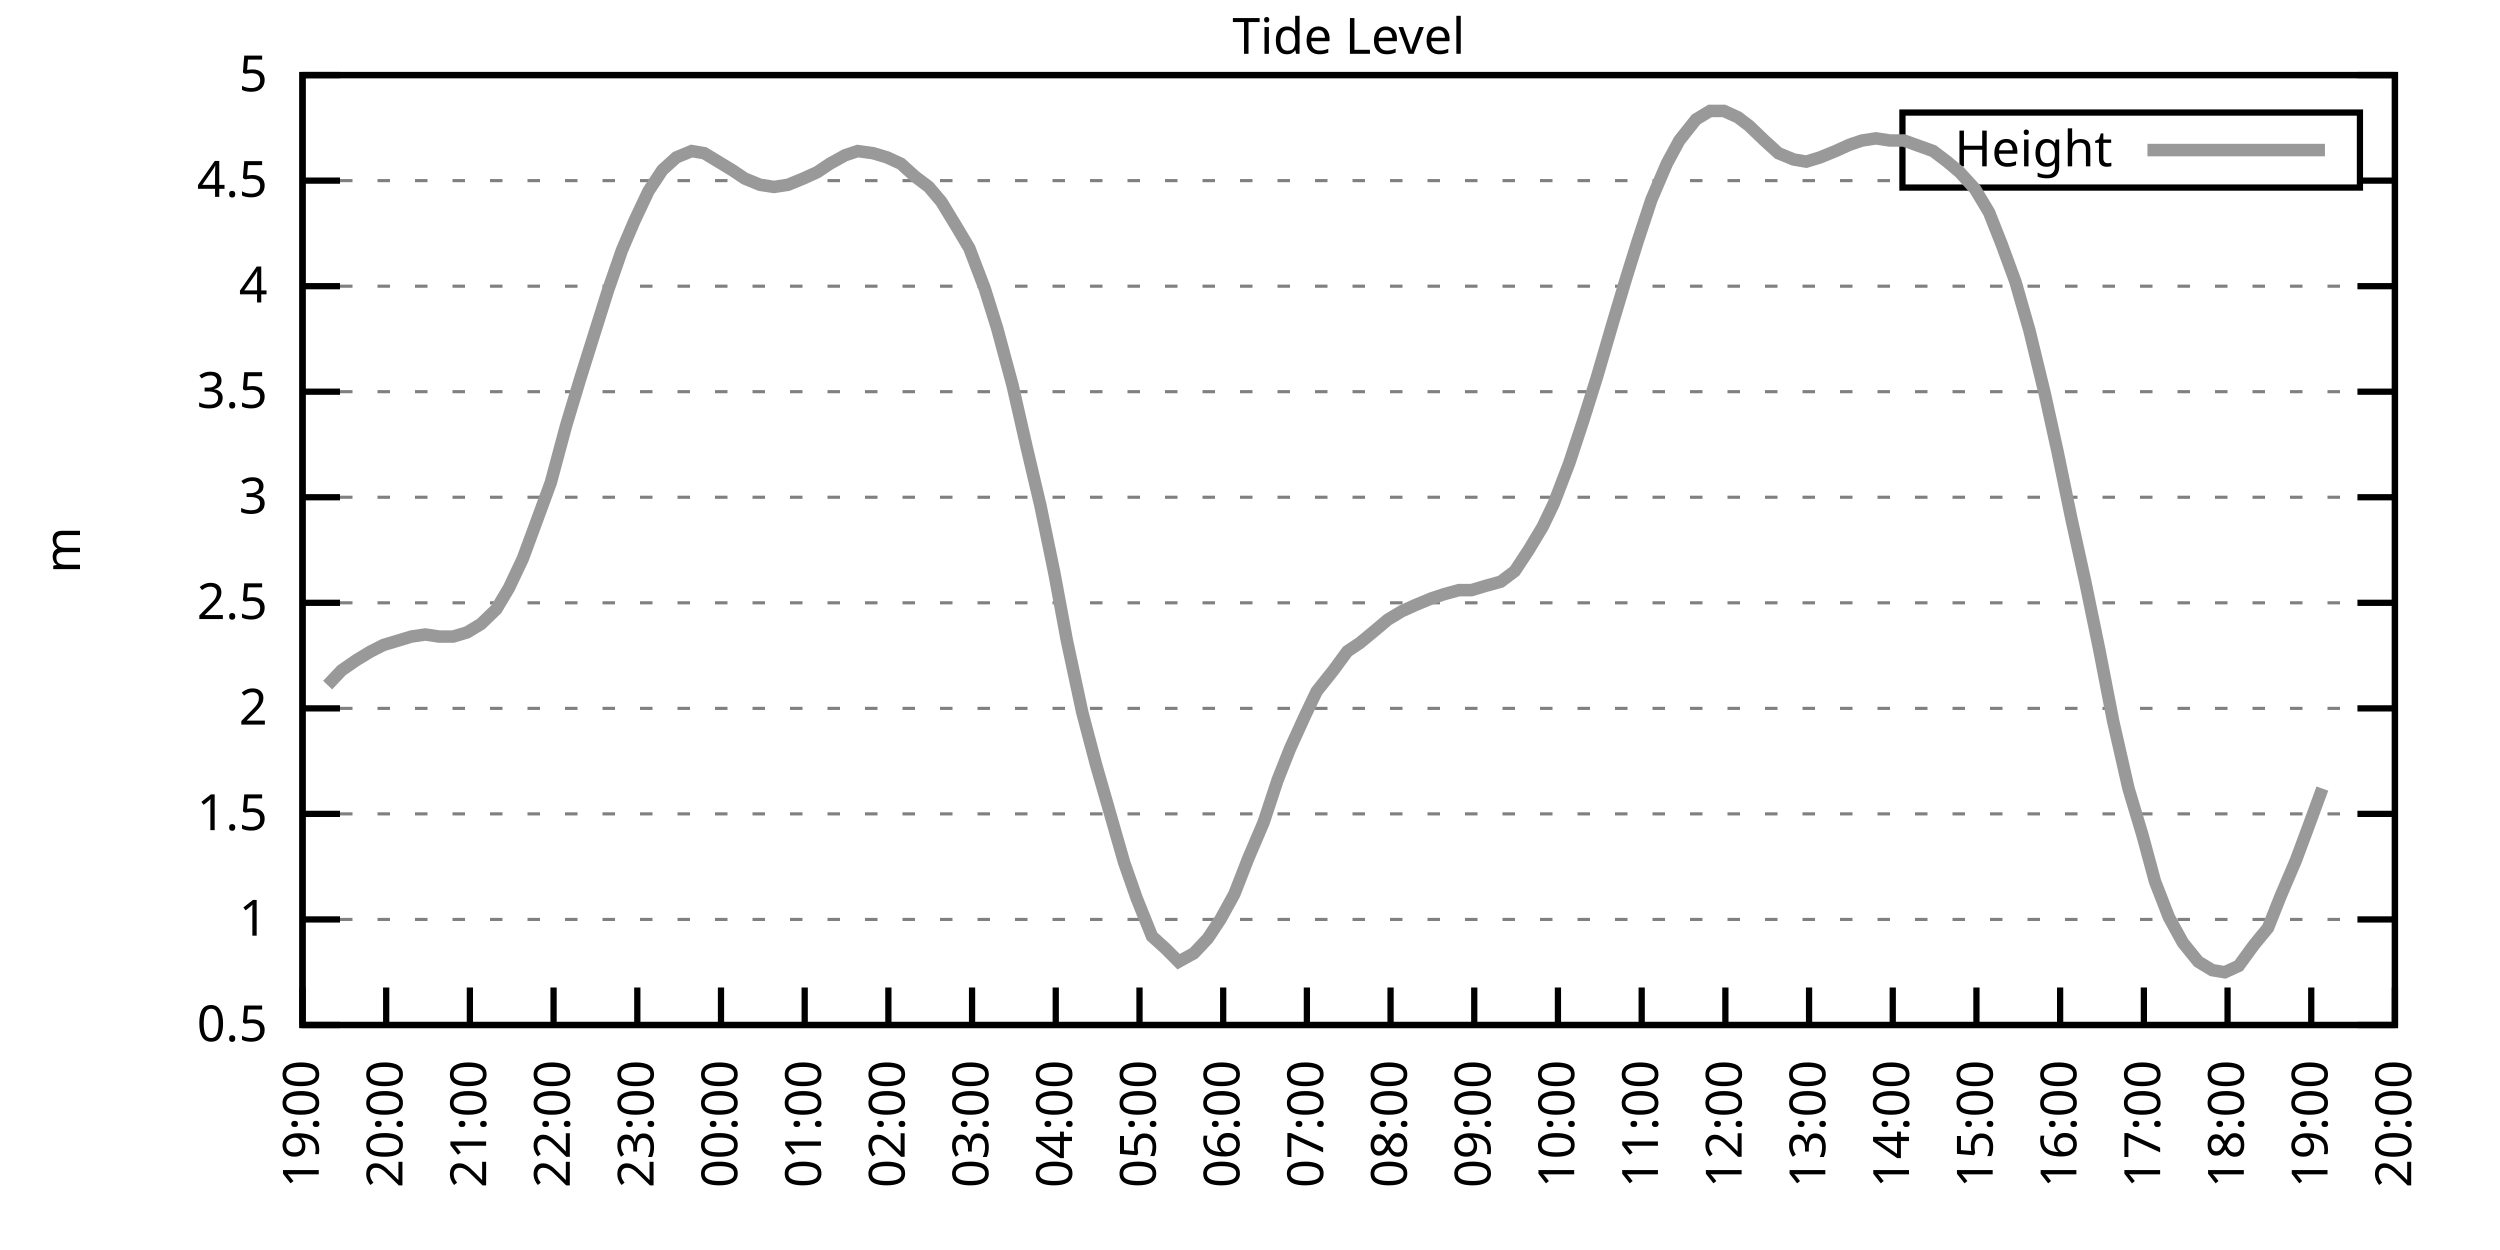
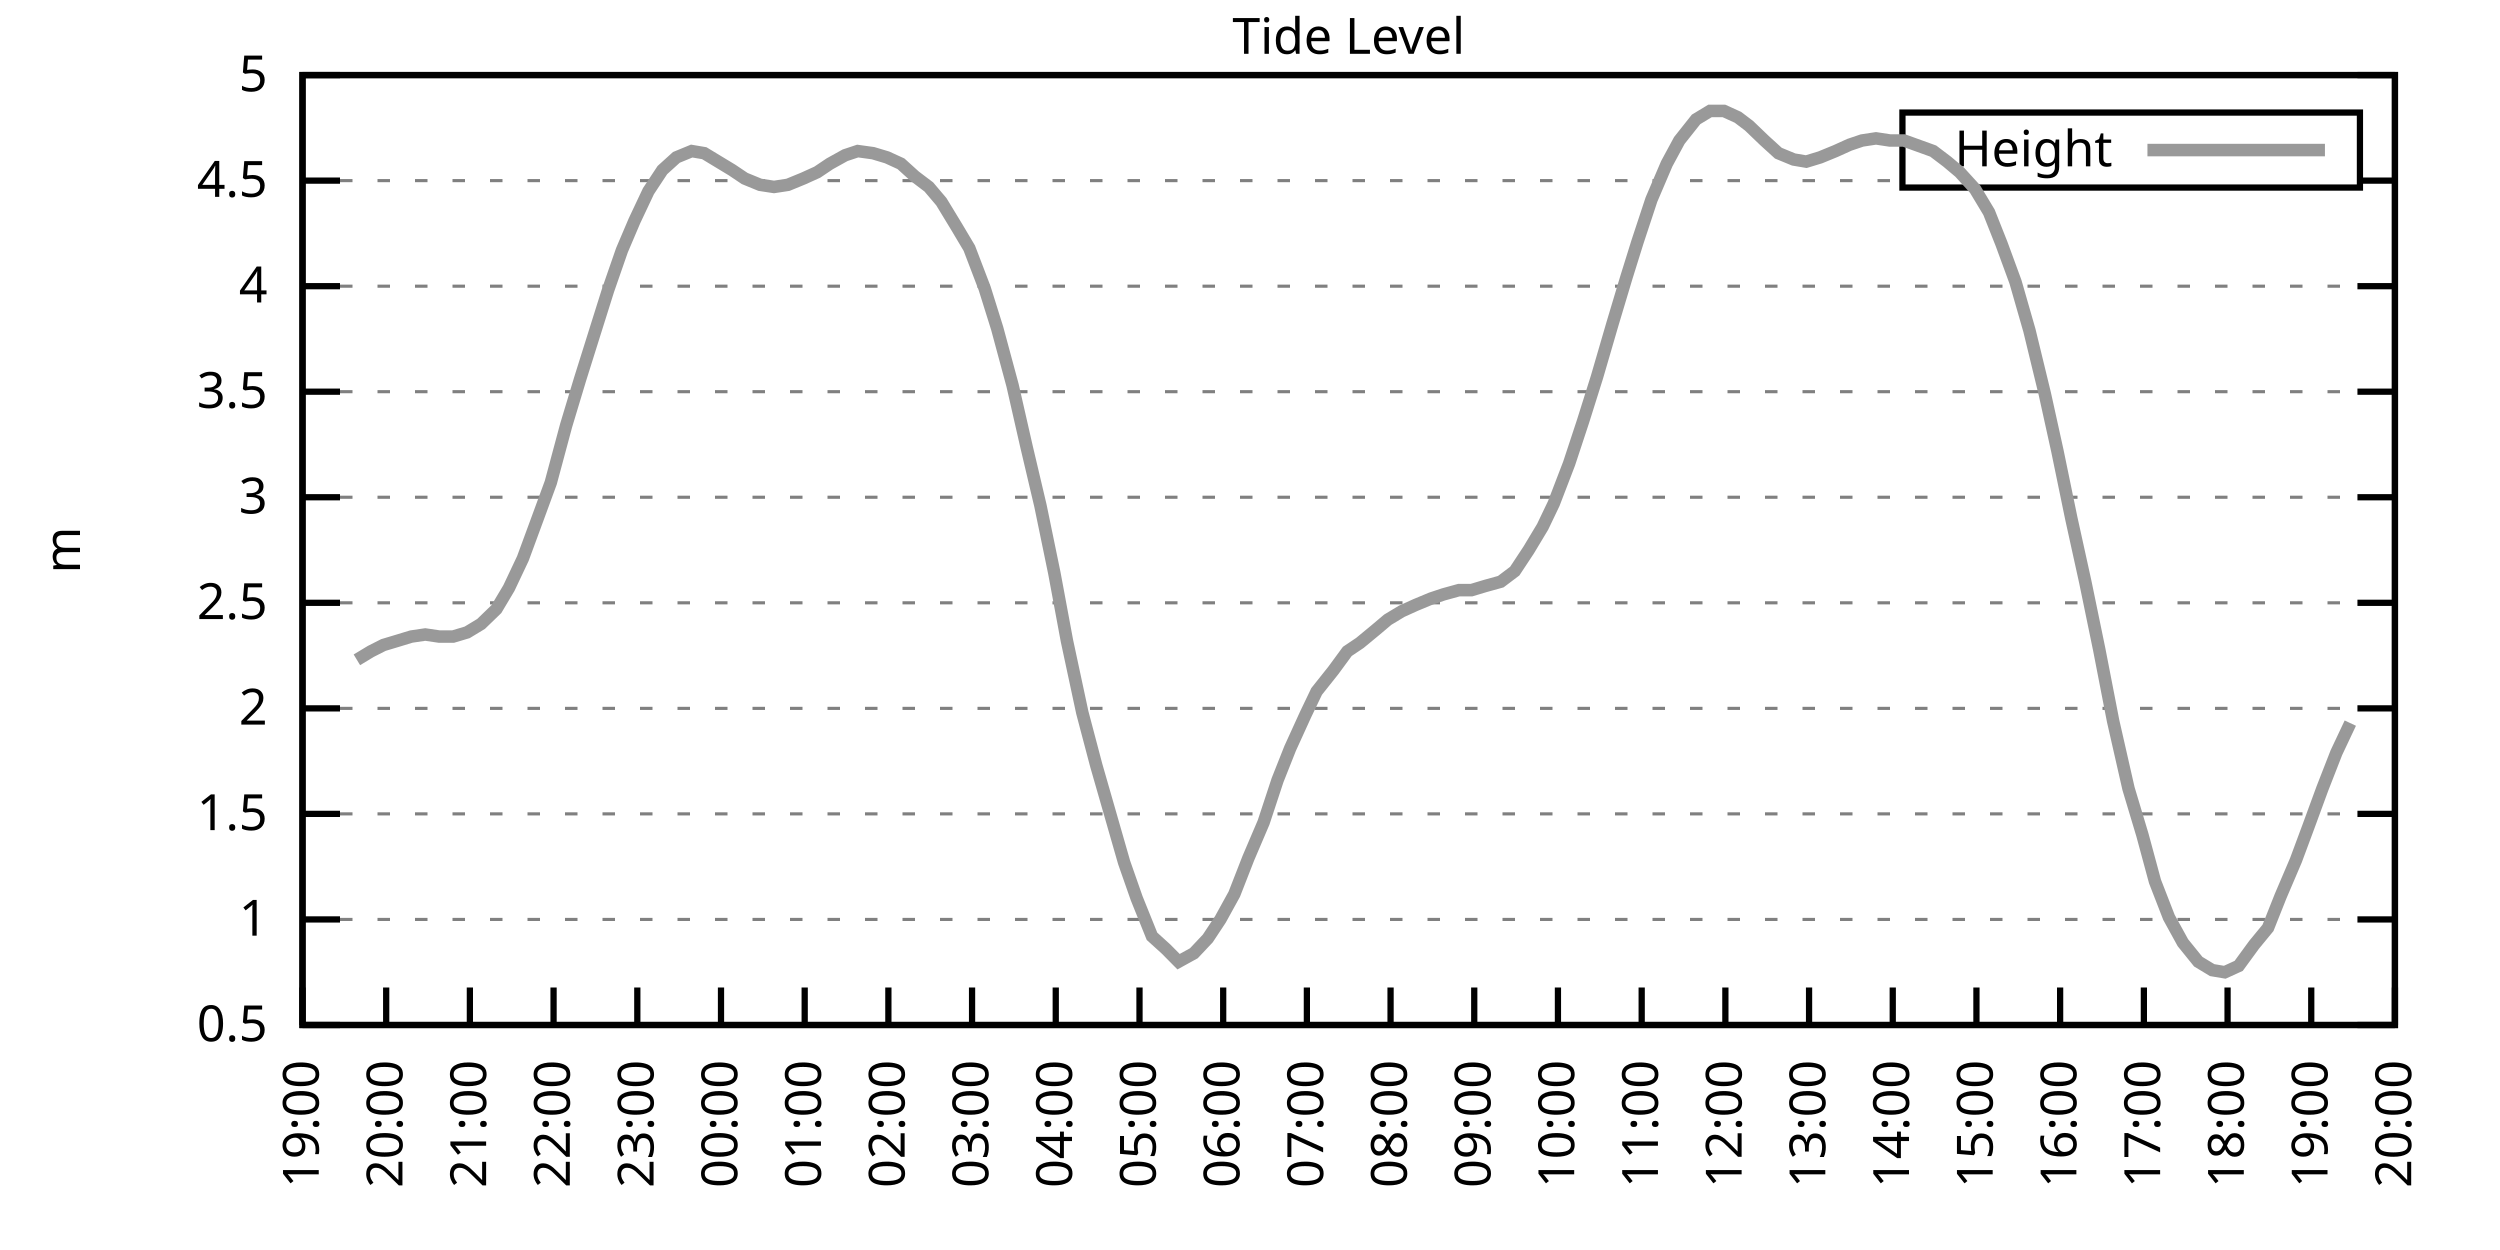
<svg xmlns="http://www.w3.org/2000/svg" xmlns:xlink="http://www.w3.org/1999/xlink" width="400" height="200" viewBox="0 0 400 200">
  <g id="gnuplot_canvas">
    <rect x="0" y="0" width="400" height="200" fill="none" />
    <defs>
      <circle id="gpDot" r="0.5" stroke-width="0.5" stroke="currentColor" />
      <path id="gpPt0" stroke-width="0.333" stroke="currentColor" d="M-1,0 h2 M0,-1 v2" />
      <path id="gpPt1" stroke-width="0.333" stroke="currentColor" d="M-1,-1 L1,1 M1,-1 L-1,1" />
      <path id="gpPt2" stroke-width="0.333" stroke="currentColor" d="M-1,0 L1,0 M0,-1 L0,1 M-1,-1 L1,1 M-1,1 L1,-1" />
      <rect id="gpPt3" stroke-width="0.333" stroke="currentColor" x="-1" y="-1" width="2" height="2" />
      <rect id="gpPt4" stroke-width="0.333" stroke="currentColor" fill="currentColor" x="-1" y="-1" width="2" height="2" />
      <circle id="gpPt5" stroke-width="0.333" stroke="currentColor" cx="0" cy="0" r="1" />
      <use xlink:href="#gpPt5" id="gpPt6" fill="currentColor" stroke="none" />
      <path id="gpPt7" stroke-width="0.333" stroke="currentColor" d="M0,-1.33 L-1.33,0.67 L1.33,0.67 z" />
      <use xlink:href="#gpPt7" id="gpPt8" fill="currentColor" stroke="none" />
      <use xlink:href="#gpPt7" id="gpPt9" stroke="currentColor" transform="rotate(180)" />
      <use xlink:href="#gpPt9" id="gpPt10" fill="currentColor" stroke="none" />
      <use xlink:href="#gpPt3" id="gpPt11" stroke="currentColor" transform="rotate(45)" />
      <use xlink:href="#gpPt11" id="gpPt12" fill="currentColor" stroke="none" />
      <path id="gpPt13" stroke-width="0.333" stroke="currentColor" d="M0,1.330 L1.265,0.411 L0.782,-1.067 L-0.782,-1.076 L-1.265,0.411 z" />
      <use xlink:href="#gpPt13" id="gpPt14" fill="currentColor" stroke="none" />
      <filter id="textbox" filterUnits="objectBoundingBox" x="0" y="0" height="1" width="1">
        <feFlood flood-color="white" flood-opacity="1" result="bgnd" />
        <feComposite in="SourceGraphic" in2="bgnd" operator="atop" />
      </filter>
      <filter id="greybox" filterUnits="objectBoundingBox" x="0" y="0" height="1" width="1">
        <feFlood flood-color="lightgrey" flood-opacity="1" result="grey" />
        <feComposite in="SourceGraphic" in2="grey" operator="atop" />
      </filter>
    </defs>
    <g fill="none" color="white" stroke="currentColor" stroke-width="1.00" stroke-linecap="butt" stroke-linejoin="miter">
</g>
    <g fill="none" color="black" stroke="currentColor" stroke-width="1.00" stroke-linecap="butt" stroke-linejoin="miter">
      <g stroke="none" shape-rendering="crispEdges">
        <polygon fill="rgb(255, 255, 255)" points="48.40,164.00 383.18,164.00 383.18,12.02 48.40,12.02 " />
      </g>
    </g>
    <g fill="none" color="black" stroke="currentColor" stroke-width="1.00" stroke-linecap="butt" stroke-linejoin="miter">
</g>
    <g fill="none" color="black" stroke="black" stroke-width="0.50" stroke-linecap="butt" stroke-linejoin="miter">
</g>
    <g fill="none" color="gray" stroke="currentColor" stroke-width="0.50" stroke-linecap="butt" stroke-linejoin="miter">
      <path stroke="gray" stroke-dasharray="2,4" class="gridline" d="M48.40,164.00 L383.19,164.00  " />
    </g>
    <g fill="none" color="gray" stroke="gray" stroke-width="1.00" stroke-linecap="butt" stroke-linejoin="miter">
</g>
    <g fill="none" color="black" stroke="currentColor" stroke-width="1.00" stroke-linecap="butt" stroke-linejoin="miter">
      <path stroke="black" d="M48.40,164.00 L54.40,164.00 M383.19,164.00 L377.19,164.00  " />
      <g transform="translate(42.80,166.60)" stroke="none" fill="black" font-family="Sans" font-size="8.00" text-anchor="end">
        <text>
          <tspan font-family="Sans"> 0.5</tspan>
        </text>
      </g>
    </g>
    <g fill="none" color="black" stroke="currentColor" stroke-width="1.00" stroke-linecap="butt" stroke-linejoin="miter">
</g>
    <g fill="none" color="black" stroke="black" stroke-width="0.50" stroke-linecap="butt" stroke-linejoin="miter">
</g>
    <g fill="none" color="gray" stroke="currentColor" stroke-width="0.50" stroke-linecap="butt" stroke-linejoin="miter">
      <path stroke="gray" stroke-dasharray="2,4" class="gridline" d="M48.40,147.11 L383.19,147.11  " />
    </g>
    <g fill="none" color="gray" stroke="gray" stroke-width="1.00" stroke-linecap="butt" stroke-linejoin="miter">
</g>
    <g fill="none" color="black" stroke="currentColor" stroke-width="1.00" stroke-linecap="butt" stroke-linejoin="miter">
      <path stroke="black" d="M48.40,147.11 L54.40,147.11 M383.19,147.11 L377.19,147.11  " />
      <g transform="translate(42.80,149.71)" stroke="none" fill="black" font-family="Sans" font-size="8.00" text-anchor="end">
        <text>
          <tspan font-family="Sans"> 1</tspan>
        </text>
      </g>
    </g>
    <g fill="none" color="black" stroke="currentColor" stroke-width="1.00" stroke-linecap="butt" stroke-linejoin="miter">
</g>
    <g fill="none" color="black" stroke="black" stroke-width="0.50" stroke-linecap="butt" stroke-linejoin="miter">
</g>
    <g fill="none" color="gray" stroke="currentColor" stroke-width="0.50" stroke-linecap="butt" stroke-linejoin="miter">
      <path stroke="gray" stroke-dasharray="2,4" class="gridline" d="M48.40,130.22 L383.19,130.22  " />
    </g>
    <g fill="none" color="gray" stroke="gray" stroke-width="1.00" stroke-linecap="butt" stroke-linejoin="miter">
</g>
    <g fill="none" color="black" stroke="currentColor" stroke-width="1.00" stroke-linecap="butt" stroke-linejoin="miter">
      <path stroke="black" d="M48.40,130.22 L54.40,130.22 M383.19,130.22 L377.19,130.22  " />
      <g transform="translate(42.80,132.82)" stroke="none" fill="black" font-family="Sans" font-size="8.00" text-anchor="end">
        <text>
          <tspan font-family="Sans"> 1.5</tspan>
        </text>
      </g>
    </g>
    <g fill="none" color="black" stroke="currentColor" stroke-width="1.00" stroke-linecap="butt" stroke-linejoin="miter">
</g>
    <g fill="none" color="black" stroke="black" stroke-width="0.50" stroke-linecap="butt" stroke-linejoin="miter">
</g>
    <g fill="none" color="gray" stroke="currentColor" stroke-width="0.50" stroke-linecap="butt" stroke-linejoin="miter">
      <path stroke="gray" stroke-dasharray="2,4" class="gridline" d="M48.40,113.34 L383.19,113.34  " />
    </g>
    <g fill="none" color="gray" stroke="gray" stroke-width="1.00" stroke-linecap="butt" stroke-linejoin="miter">
</g>
    <g fill="none" color="black" stroke="currentColor" stroke-width="1.00" stroke-linecap="butt" stroke-linejoin="miter">
      <path stroke="black" d="M48.40,113.34 L54.40,113.34 M383.19,113.34 L377.19,113.34  " />
      <g transform="translate(42.80,115.94)" stroke="none" fill="black" font-family="Sans" font-size="8.00" text-anchor="end">
        <text>
          <tspan font-family="Sans"> 2</tspan>
        </text>
      </g>
    </g>
    <g fill="none" color="black" stroke="currentColor" stroke-width="1.00" stroke-linecap="butt" stroke-linejoin="miter">
</g>
    <g fill="none" color="black" stroke="black" stroke-width="0.50" stroke-linecap="butt" stroke-linejoin="miter">
</g>
    <g fill="none" color="gray" stroke="currentColor" stroke-width="0.50" stroke-linecap="butt" stroke-linejoin="miter">
      <path stroke="gray" stroke-dasharray="2,4" class="gridline" d="M48.40,96.45 L383.19,96.45  " />
    </g>
    <g fill="none" color="gray" stroke="gray" stroke-width="1.00" stroke-linecap="butt" stroke-linejoin="miter">
</g>
    <g fill="none" color="black" stroke="currentColor" stroke-width="1.00" stroke-linecap="butt" stroke-linejoin="miter">
      <path stroke="black" d="M48.40,96.45 L54.40,96.45 M383.19,96.45 L377.19,96.45  " />
      <g transform="translate(42.80,99.05)" stroke="none" fill="black" font-family="Sans" font-size="8.00" text-anchor="end">
        <text>
          <tspan font-family="Sans"> 2.5</tspan>
        </text>
      </g>
    </g>
    <g fill="none" color="black" stroke="currentColor" stroke-width="1.00" stroke-linecap="butt" stroke-linejoin="miter">
</g>
    <g fill="none" color="black" stroke="black" stroke-width="0.50" stroke-linecap="butt" stroke-linejoin="miter">
</g>
    <g fill="none" color="gray" stroke="currentColor" stroke-width="0.50" stroke-linecap="butt" stroke-linejoin="miter">
      <path stroke="gray" stroke-dasharray="2,4" class="gridline" d="M48.40,79.56 L383.19,79.56  " />
    </g>
    <g fill="none" color="gray" stroke="gray" stroke-width="1.00" stroke-linecap="butt" stroke-linejoin="miter">
</g>
    <g fill="none" color="black" stroke="currentColor" stroke-width="1.00" stroke-linecap="butt" stroke-linejoin="miter">
      <path stroke="black" d="M48.40,79.56 L54.40,79.56 M383.19,79.56 L377.19,79.56  " />
      <g transform="translate(42.80,82.16)" stroke="none" fill="black" font-family="Sans" font-size="8.00" text-anchor="end">
        <text>
          <tspan font-family="Sans"> 3</tspan>
        </text>
      </g>
    </g>
    <g fill="none" color="black" stroke="currentColor" stroke-width="1.00" stroke-linecap="butt" stroke-linejoin="miter">
</g>
    <g fill="none" color="black" stroke="black" stroke-width="0.50" stroke-linecap="butt" stroke-linejoin="miter">
</g>
    <g fill="none" color="gray" stroke="currentColor" stroke-width="0.50" stroke-linecap="butt" stroke-linejoin="miter">
      <path stroke="gray" stroke-dasharray="2,4" class="gridline" d="M48.40,62.67 L383.19,62.67  " />
    </g>
    <g fill="none" color="gray" stroke="gray" stroke-width="1.00" stroke-linecap="butt" stroke-linejoin="miter">
</g>
    <g fill="none" color="black" stroke="currentColor" stroke-width="1.00" stroke-linecap="butt" stroke-linejoin="miter">
      <path stroke="black" d="M48.40,62.67 L54.40,62.67 M383.19,62.67 L377.19,62.67  " />
      <g transform="translate(42.80,65.27)" stroke="none" fill="black" font-family="Sans" font-size="8.00" text-anchor="end">
        <text>
          <tspan font-family="Sans"> 3.5</tspan>
        </text>
      </g>
    </g>
    <g fill="none" color="black" stroke="currentColor" stroke-width="1.00" stroke-linecap="butt" stroke-linejoin="miter">
</g>
    <g fill="none" color="black" stroke="black" stroke-width="0.50" stroke-linecap="butt" stroke-linejoin="miter">
</g>
    <g fill="none" color="gray" stroke="currentColor" stroke-width="0.50" stroke-linecap="butt" stroke-linejoin="miter">
      <path stroke="gray" stroke-dasharray="2,4" class="gridline" d="M48.40,45.79 L383.19,45.79  " />
    </g>
    <g fill="none" color="gray" stroke="gray" stroke-width="1.00" stroke-linecap="butt" stroke-linejoin="miter">
</g>
    <g fill="none" color="black" stroke="currentColor" stroke-width="1.00" stroke-linecap="butt" stroke-linejoin="miter">
      <path stroke="black" d="M48.40,45.79 L54.40,45.79 M383.19,45.79 L377.19,45.79  " />
      <g transform="translate(42.80,48.39)" stroke="none" fill="black" font-family="Sans" font-size="8.00" text-anchor="end">
        <text>
          <tspan font-family="Sans"> 4</tspan>
        </text>
      </g>
    </g>
    <g fill="none" color="black" stroke="currentColor" stroke-width="1.00" stroke-linecap="butt" stroke-linejoin="miter">
</g>
    <g fill="none" color="black" stroke="black" stroke-width="0.50" stroke-linecap="butt" stroke-linejoin="miter">
</g>
    <g fill="none" color="gray" stroke="currentColor" stroke-width="0.50" stroke-linecap="butt" stroke-linejoin="miter">
      <path stroke="gray" stroke-dasharray="2,4" class="gridline" d="M48.40,28.90 L304.39,28.90 M377.59,28.90 L383.19,28.90  " />
    </g>
    <g fill="none" color="gray" stroke="gray" stroke-width="1.00" stroke-linecap="butt" stroke-linejoin="miter">
</g>
    <g fill="none" color="black" stroke="currentColor" stroke-width="1.00" stroke-linecap="butt" stroke-linejoin="miter">
      <path stroke="black" d="M48.40,28.90 L54.40,28.90 M383.19,28.90 L377.19,28.90  " />
      <g transform="translate(42.80,31.50)" stroke="none" fill="black" font-family="Sans" font-size="8.00" text-anchor="end">
        <text>
          <tspan font-family="Sans"> 4.5</tspan>
        </text>
      </g>
    </g>
    <g fill="none" color="black" stroke="currentColor" stroke-width="1.00" stroke-linecap="butt" stroke-linejoin="miter">
</g>
    <g fill="none" color="black" stroke="black" stroke-width="0.50" stroke-linecap="butt" stroke-linejoin="miter">
</g>
    <g fill="none" color="gray" stroke="currentColor" stroke-width="0.50" stroke-linecap="butt" stroke-linejoin="miter">
      <path stroke="gray" stroke-dasharray="2,4" class="gridline" d="M48.40,12.01 L383.19,12.01  " />
    </g>
    <g fill="none" color="gray" stroke="gray" stroke-width="1.00" stroke-linecap="butt" stroke-linejoin="miter">
</g>
    <g fill="none" color="black" stroke="currentColor" stroke-width="1.00" stroke-linecap="butt" stroke-linejoin="miter">
      <path stroke="black" d="M48.40,12.01 L54.40,12.01 M383.19,12.01 L377.19,12.01  " />
      <g transform="translate(42.80,14.61)" stroke="none" fill="black" font-family="Sans" font-size="8.00" text-anchor="end">
        <text>
          <tspan font-family="Sans"> 5</tspan>
        </text>
      </g>
    </g>
    <g fill="none" color="black" stroke="currentColor" stroke-width="1.00" stroke-linecap="butt" stroke-linejoin="miter">
      <path stroke="black" d="M48.40,164.00 L48.40,158.00  " />
      <g transform="translate(51.00,169.60) rotate(270.00)" stroke="none" fill="black" font-family="Sans" font-size="8.00" text-anchor="end">
        <text>
          <tspan font-family="Sans">19:00</tspan>
        </text>
      </g>
    </g>
    <g fill="none" color="black" stroke="currentColor" stroke-width="1.00" stroke-linecap="butt" stroke-linejoin="miter">
      <path stroke="black" d="M61.79,164.00 L61.79,158.00  " />
      <g transform="translate(64.39,169.60) rotate(270.00)" stroke="none" fill="black" font-family="Sans" font-size="8.00" text-anchor="end">
        <text>
          <tspan font-family="Sans">20:00</tspan>
        </text>
      </g>
    </g>
    <g fill="none" color="black" stroke="currentColor" stroke-width="1.00" stroke-linecap="butt" stroke-linejoin="miter">
      <path stroke="black" d="M75.18,164.00 L75.18,158.00  " />
      <g transform="translate(77.78,169.60) rotate(270.00)" stroke="none" fill="black" font-family="Sans" font-size="8.00" text-anchor="end">
        <text>
          <tspan font-family="Sans">21:00</tspan>
        </text>
      </g>
    </g>
    <g fill="none" color="black" stroke="currentColor" stroke-width="1.00" stroke-linecap="butt" stroke-linejoin="miter">
      <path stroke="black" d="M88.57,164.00 L88.57,158.00  " />
      <g transform="translate(91.17,169.60) rotate(270.00)" stroke="none" fill="black" font-family="Sans" font-size="8.00" text-anchor="end">
        <text>
          <tspan font-family="Sans">22:00</tspan>
        </text>
      </g>
    </g>
    <g fill="none" color="black" stroke="currentColor" stroke-width="1.00" stroke-linecap="butt" stroke-linejoin="miter">
      <path stroke="black" d="M101.97,164.00 L101.97,158.00  " />
      <g transform="translate(104.57,169.60) rotate(270.00)" stroke="none" fill="black" font-family="Sans" font-size="8.00" text-anchor="end">
        <text>
          <tspan font-family="Sans">23:00</tspan>
        </text>
      </g>
    </g>
    <g fill="none" color="black" stroke="currentColor" stroke-width="1.00" stroke-linecap="butt" stroke-linejoin="miter">
      <path stroke="black" d="M115.36,164.00 L115.36,158.00  " />
      <g transform="translate(117.96,169.60) rotate(270.00)" stroke="none" fill="black" font-family="Sans" font-size="8.00" text-anchor="end">
        <text>
          <tspan font-family="Sans">00:00</tspan>
        </text>
      </g>
    </g>
    <g fill="none" color="black" stroke="currentColor" stroke-width="1.00" stroke-linecap="butt" stroke-linejoin="miter">
      <path stroke="black" d="M128.75,164.00 L128.75,158.00  " />
      <g transform="translate(131.35,169.60) rotate(270.00)" stroke="none" fill="black" font-family="Sans" font-size="8.00" text-anchor="end">
        <text>
          <tspan font-family="Sans">01:00</tspan>
        </text>
      </g>
    </g>
    <g fill="none" color="black" stroke="currentColor" stroke-width="1.00" stroke-linecap="butt" stroke-linejoin="miter">
      <path stroke="black" d="M142.14,164.00 L142.14,158.00  " />
      <g transform="translate(144.74,169.60) rotate(270.00)" stroke="none" fill="black" font-family="Sans" font-size="8.00" text-anchor="end">
        <text>
          <tspan font-family="Sans">02:00</tspan>
        </text>
      </g>
    </g>
    <g fill="none" color="black" stroke="currentColor" stroke-width="1.00" stroke-linecap="butt" stroke-linejoin="miter">
      <path stroke="black" d="M155.53,164.00 L155.53,158.00  " />
      <g transform="translate(158.13,169.60) rotate(270.00)" stroke="none" fill="black" font-family="Sans" font-size="8.00" text-anchor="end">
        <text>
          <tspan font-family="Sans">03:00</tspan>
        </text>
      </g>
    </g>
    <g fill="none" color="black" stroke="currentColor" stroke-width="1.00" stroke-linecap="butt" stroke-linejoin="miter">
      <path stroke="black" d="M168.92,164.00 L168.92,158.00  " />
      <g transform="translate(171.52,169.60) rotate(270.00)" stroke="none" fill="black" font-family="Sans" font-size="8.00" text-anchor="end">
        <text>
          <tspan font-family="Sans">04:00</tspan>
        </text>
      </g>
    </g>
    <g fill="none" color="black" stroke="currentColor" stroke-width="1.00" stroke-linecap="butt" stroke-linejoin="miter">
      <path stroke="black" d="M182.32,164.00 L182.32,158.00  " />
      <g transform="translate(184.92,169.60) rotate(270.00)" stroke="none" fill="black" font-family="Sans" font-size="8.00" text-anchor="end">
        <text>
          <tspan font-family="Sans">05:00</tspan>
        </text>
      </g>
    </g>
    <g fill="none" color="black" stroke="currentColor" stroke-width="1.00" stroke-linecap="butt" stroke-linejoin="miter">
      <path stroke="black" d="M195.71,164.00 L195.71,158.00  " />
      <g transform="translate(198.31,169.60) rotate(270.00)" stroke="none" fill="black" font-family="Sans" font-size="8.00" text-anchor="end">
        <text>
          <tspan font-family="Sans">06:00</tspan>
        </text>
      </g>
    </g>
    <g fill="none" color="black" stroke="currentColor" stroke-width="1.00" stroke-linecap="butt" stroke-linejoin="miter">
      <path stroke="black" d="M209.10,164.00 L209.10,158.00  " />
      <g transform="translate(211.70,169.60) rotate(270.00)" stroke="none" fill="black" font-family="Sans" font-size="8.00" text-anchor="end">
        <text>
          <tspan font-family="Sans">07:00</tspan>
        </text>
      </g>
    </g>
    <g fill="none" color="black" stroke="currentColor" stroke-width="1.00" stroke-linecap="butt" stroke-linejoin="miter">
      <path stroke="black" d="M222.49,164.00 L222.49,158.00  " />
      <g transform="translate(225.09,169.60) rotate(270.00)" stroke="none" fill="black" font-family="Sans" font-size="8.00" text-anchor="end">
        <text>
          <tspan font-family="Sans">08:00</tspan>
        </text>
      </g>
    </g>
    <g fill="none" color="black" stroke="currentColor" stroke-width="1.00" stroke-linecap="butt" stroke-linejoin="miter">
      <path stroke="black" d="M235.88,164.00 L235.88,158.00  " />
      <g transform="translate(238.48,169.60) rotate(270.00)" stroke="none" fill="black" font-family="Sans" font-size="8.00" text-anchor="end">
        <text>
          <tspan font-family="Sans">09:00</tspan>
        </text>
      </g>
    </g>
    <g fill="none" color="black" stroke="currentColor" stroke-width="1.00" stroke-linecap="butt" stroke-linejoin="miter">
      <path stroke="black" d="M249.27,164.00 L249.27,158.00  " />
      <g transform="translate(251.87,169.60) rotate(270.00)" stroke="none" fill="black" font-family="Sans" font-size="8.00" text-anchor="end">
        <text>
          <tspan font-family="Sans">10:00</tspan>
        </text>
      </g>
    </g>
    <g fill="none" color="black" stroke="currentColor" stroke-width="1.00" stroke-linecap="butt" stroke-linejoin="miter">
      <path stroke="black" d="M262.67,164.00 L262.67,158.00  " />
      <g transform="translate(265.27,169.60) rotate(270.00)" stroke="none" fill="black" font-family="Sans" font-size="8.00" text-anchor="end">
        <text>
          <tspan font-family="Sans">11:00</tspan>
        </text>
      </g>
    </g>
    <g fill="none" color="black" stroke="currentColor" stroke-width="1.00" stroke-linecap="butt" stroke-linejoin="miter">
      <path stroke="black" d="M276.06,164.00 L276.06,158.00  " />
      <g transform="translate(278.66,169.60) rotate(270.00)" stroke="none" fill="black" font-family="Sans" font-size="8.00" text-anchor="end">
        <text>
          <tspan font-family="Sans">12:00</tspan>
        </text>
      </g>
    </g>
    <g fill="none" color="black" stroke="currentColor" stroke-width="1.00" stroke-linecap="butt" stroke-linejoin="miter">
      <path stroke="black" d="M289.45,164.00 L289.45,158.00  " />
      <g transform="translate(292.05,169.60) rotate(270.00)" stroke="none" fill="black" font-family="Sans" font-size="8.00" text-anchor="end">
        <text>
          <tspan font-family="Sans">13:00</tspan>
        </text>
      </g>
    </g>
    <g fill="none" color="black" stroke="currentColor" stroke-width="1.00" stroke-linecap="butt" stroke-linejoin="miter">
      <path stroke="black" d="M302.84,164.00 L302.84,158.00  " />
      <g transform="translate(305.44,169.60) rotate(270.00)" stroke="none" fill="black" font-family="Sans" font-size="8.00" text-anchor="end">
        <text>
          <tspan font-family="Sans">14:00</tspan>
        </text>
      </g>
    </g>
    <g fill="none" color="black" stroke="currentColor" stroke-width="1.00" stroke-linecap="butt" stroke-linejoin="miter">
      <path stroke="black" d="M316.23,164.00 L316.23,158.00  " />
      <g transform="translate(318.83,169.60) rotate(270.00)" stroke="none" fill="black" font-family="Sans" font-size="8.00" text-anchor="end">
        <text>
          <tspan font-family="Sans">15:00</tspan>
        </text>
      </g>
    </g>
    <g fill="none" color="black" stroke="currentColor" stroke-width="1.00" stroke-linecap="butt" stroke-linejoin="miter">
      <path stroke="black" d="M329.62,164.00 L329.62,158.00  " />
      <g transform="translate(332.22,169.60) rotate(270.00)" stroke="none" fill="black" font-family="Sans" font-size="8.00" text-anchor="end">
        <text>
          <tspan font-family="Sans">16:00</tspan>
        </text>
      </g>
    </g>
    <g fill="none" color="black" stroke="currentColor" stroke-width="1.00" stroke-linecap="butt" stroke-linejoin="miter">
      <path stroke="black" d="M343.02,164.00 L343.02,158.00  " />
      <g transform="translate(345.62,169.60) rotate(270.00)" stroke="none" fill="black" font-family="Sans" font-size="8.00" text-anchor="end">
        <text>
          <tspan font-family="Sans">17:00</tspan>
        </text>
      </g>
    </g>
    <g fill="none" color="black" stroke="currentColor" stroke-width="1.00" stroke-linecap="butt" stroke-linejoin="miter">
      <path stroke="black" d="M356.41,164.00 L356.41,158.00  " />
      <g transform="translate(359.01,169.60) rotate(270.00)" stroke="none" fill="black" font-family="Sans" font-size="8.00" text-anchor="end">
        <text>
          <tspan font-family="Sans">18:00</tspan>
        </text>
      </g>
    </g>
    <g fill="none" color="black" stroke="currentColor" stroke-width="1.00" stroke-linecap="butt" stroke-linejoin="miter">
      <path stroke="black" d="M369.80,164.00 L369.80,158.00  " />
      <g transform="translate(372.40,169.60) rotate(270.00)" stroke="none" fill="black" font-family="Sans" font-size="8.00" text-anchor="end">
        <text>
          <tspan font-family="Sans">19:00</tspan>
        </text>
      </g>
    </g>
    <g fill="none" color="black" stroke="currentColor" stroke-width="1.00" stroke-linecap="butt" stroke-linejoin="miter">
      <path stroke="black" d="M383.19,164.00 L383.19,158.00  " />
      <g transform="translate(385.79,169.60) rotate(270.00)" stroke="none" fill="black" font-family="Sans" font-size="8.00" text-anchor="end">
        <text>
          <tspan font-family="Sans">20:00</tspan>
        </text>
      </g>
    </g>
    <g fill="none" color="black" stroke="currentColor" stroke-width="1.00" stroke-linecap="butt" stroke-linejoin="miter">
</g>
    <g fill="none" color="black" stroke="currentColor" stroke-width="1.00" stroke-linecap="butt" stroke-linejoin="miter">
      <path stroke="black" d="M48.40,12.01 L48.40,164.00 L383.19,164.00 L383.19,12.01 L48.40,12.01 Z  " />
    </g>
    <g fill="none" color="black" stroke="currentColor" stroke-width="1.00" stroke-linecap="butt" stroke-linejoin="miter">
</g>
    <g fill="none" color="black" stroke="currentColor" stroke-width="1.00" stroke-linecap="butt" stroke-linejoin="miter">
      <path stroke="black" d="M304.39,30.01 L304.39,18.01 L377.59,18.01 L377.59,30.01 L304.39,30.01 Z  " />
    </g>
    <g id="Tide_level_plot_1">
      <g fill="none" color="white" stroke="black" stroke-width="2.00" stroke-linecap="butt" stroke-linejoin="miter">
</g>
      <g fill="none" color="black" stroke="currentColor" stroke-width="2.00" stroke-linecap="butt" stroke-linejoin="miter">
        <g transform="translate(337.99,26.61)" stroke="none" fill="black" font-family="Sans" font-size="8.00" text-anchor="end">
          <text>
            <tspan font-family="Sans">Height</tspan>
          </text>
        </g>
      </g>
      <g fill="none" color="black" stroke="currentColor" stroke-width="2.00" stroke-linecap="butt" stroke-linejoin="miter">
-         <path stroke="rgb(153, 153, 153)" d="M343.59,24.01 L371.99,24.01 M52.42,109.62 L54.65,107.26 L57.10,105.57 L59.34,104.22 L61.35,103.20 L63.58,102.53   L65.81,101.85 L68.04,101.52 L70.27,101.85 L72.50,101.85 L74.74,101.18 L76.97,99.83 L79.42,97.46 L81.43,94.08   L83.66,89.36 L85.90,83.28 L88.13,77.20 L90.58,68.08 L92.82,60.65 L95.05,53.55 L97.28,46.46 L99.51,40.04   L101.52,35.32 L103.75,30.59 L105.98,27.21 L108.22,25.18 L110.67,24.17 L112.68,24.51 L114.91,25.86 L117.14,27.21   L119.15,28.56 L121.61,29.57 L123.84,29.91 L126.07,29.57 L128.53,28.56 L130.76,27.55 L132.77,26.20 L135.22,24.84   L137.23,24.17 L139.69,24.51 L141.92,25.18 L144.15,26.20 L146.38,28.22 L148.61,29.91 L150.62,32.28 L153.08,36.33   L155.09,39.71 L157.54,46.12 L159.55,52.54 L162.01,61.66 L164.24,71.45 L166.47,80.91 L168.70,91.72 L170.71,102.53   L173.17,114.01 L175.40,122.46 L177.63,130.22 L179.86,137.99 L181.87,143.73 L184.32,149.81 L186.56,151.84 L188.57,153.87   L191.02,152.52 L193.25,150.15 L195.26,147.11 L197.49,143.06 L199.73,137.32 L202.18,131.58 L204.41,124.82 L206.42,119.75   L208.88,114.35 L210.66,110.63 L213.34,107.26 L215.57,104.22 L217.58,102.87 L220.04,100.84 L222.04,99.15 L224.28,97.80   L226.51,96.79 L228.96,95.77 L230.97,95.10 L233.43,94.42 L235.44,94.42 L237.67,93.75 L240.12,93.07 L242.36,91.38   L244.59,88.00 L246.82,84.29 L248.60,80.57 L251.06,74.16 L253.29,67.40 L255.52,60.31 L257.98,51.87 L260.21,44.43   L262.00,38.69 L264.23,31.94 L266.68,26.20 L268.69,22.48 L271.37,19.10 L273.60,17.75 L275.83,17.75 L278.07,18.77   L279.85,20.12 L282.31,22.48 L284.54,24.51 L286.99,25.52 L289.00,25.86 L291.23,25.18 L293.69,24.17 L295.92,23.16   L297.93,22.48 L300.16,22.14 L302.39,22.48 L304.63,22.48 L309.31,24.17 L311.54,25.86 L313.55,27.55 L316.01,30.25   L318.24,33.96 L320.25,39.03 L322.48,45.11 L324.71,52.88 L327.17,63.01 L329.18,72.13 L331.41,82.94 L333.64,93.07   L335.87,103.88 L338.10,115.36 L340.56,126.17 L342.79,133.60 L344.80,141.03 L347.03,146.77 L349.26,150.83 L351.72,153.87   L353.95,155.22 L355.96,155.56 L358.19,154.54 L360.65,151.17 L362.88,148.46 L364.89,143.40 L367.34,137.66 L369.35,132.25   L371.58,126.17  " />
+         <path stroke="rgb(153, 153, 153)" d="M343.59,24.01 L371.99,24.01 M57.10,105.57 L59.34,104.22 L61.35,103.20 L63.58,102.53 L65.81,101.85 L68.04,101.52   L70.27,101.85 L72.50,101.85 L74.74,101.18 L76.97,99.83 L79.42,97.46 L81.43,94.08 L83.66,89.36 L85.90,83.28   L88.13,77.20 L90.58,68.08 L92.82,60.65 L95.05,53.55 L97.28,46.46 L99.51,40.04 L101.52,35.32 L103.75,30.59   L105.98,27.21 L108.22,25.18 L110.67,24.17 L112.68,24.51 L114.91,25.86 L117.14,27.21 L119.15,28.56 L121.61,29.57   L123.84,29.91 L126.07,29.57 L128.53,28.56 L130.76,27.55 L132.77,26.20 L135.22,24.84 L137.23,24.17 L139.69,24.51   L141.92,25.18 L144.15,26.20 L146.38,28.22 L148.61,29.91 L150.62,32.28 L153.08,36.33 L155.09,39.71 L157.54,46.12   L159.55,52.54 L162.01,61.66 L164.24,71.45 L166.47,80.91 L168.70,91.72 L170.71,102.53 L173.17,114.01 L175.40,122.46   L177.63,130.22 L179.86,137.99 L181.87,143.73 L184.32,149.81 L186.56,151.84 L188.57,153.87 L191.02,152.52 L193.25,150.15   L195.26,147.11 L197.49,143.06 L199.73,137.32 L202.18,131.58 L204.41,124.82 L206.42,119.75 L208.88,114.35 L210.66,110.63   L213.34,107.26 L215.57,104.22 L217.58,102.87 L220.04,100.84 L222.04,99.15 L224.28,97.80 L226.51,96.79 L228.96,95.77   L230.97,95.10 L233.43,94.42 L235.44,94.42 L237.67,93.75 L240.12,93.07 L242.36,91.38 L244.59,88.00 L246.82,84.29   L248.60,80.57 L251.06,74.16 L253.29,67.40 L255.52,60.31 L257.98,51.87 L260.21,44.43 L262.00,38.69 L264.23,31.94   L266.68,26.20 L268.69,22.48 L271.37,19.10 L273.60,17.75 L275.83,17.75 L278.07,18.77 L279.85,20.12 L282.31,22.48   L284.54,24.51 L286.99,25.52 L289.00,25.86 L291.23,25.18 L293.69,24.17 L295.92,23.16 L297.93,22.48 L300.16,22.14   L302.39,22.48 L304.63,22.48 L309.31,24.17 L311.54,25.86 L313.55,27.55 L316.01,30.25 L318.24,33.96 L320.25,39.03   L322.48,45.11 L324.71,52.88 L327.17,63.01 L329.18,72.13 L331.41,82.94 L333.64,93.07 L335.87,103.88 L338.10,115.36   L340.56,126.17 L342.79,133.60 L344.80,141.03 L347.03,146.77 L349.26,150.83 L351.72,153.87 L353.95,155.22 L355.96,155.56   L358.19,154.54 L360.65,151.17 L362.88,148.46 L364.89,143.40 L367.34,137.66 L369.35,132.25 L371.58,126.17 L373.82,120.43   L376.05,115.70  " />
      </g>
    </g>
    <g fill="none" color="black" stroke="currentColor" stroke-width="2.00" stroke-linecap="butt" stroke-linejoin="miter">
</g>
    <g fill="none" color="black" stroke="black" stroke-width="1.00" stroke-linecap="butt" stroke-linejoin="miter">
</g>
    <g fill="none" color="black" stroke="currentColor" stroke-width="1.00" stroke-linecap="butt" stroke-linejoin="miter">
      <path stroke="black" d="M48.40,12.01 L48.40,164.00 L383.19,164.00 L383.19,12.01 L48.40,12.01 Z  " />
      <g transform="translate(12.80,88.01) rotate(270.00)" stroke="none" fill="black" font-family="Sans" font-size="8.00" text-anchor="middle">
        <text>
          <tspan font-family="Sans">m</tspan>
        </text>
      </g>
    </g>
    <g fill="none" color="black" stroke="currentColor" stroke-width="1.00" stroke-linecap="butt" stroke-linejoin="miter">
</g>
    <g fill="none" color="black" stroke="currentColor" stroke-width="1.00" stroke-linecap="butt" stroke-linejoin="miter">
      <g transform="translate(215.79,8.61)" stroke="none" fill="black" font-family="Sans" font-size="8.00" text-anchor="middle">
        <text>
          <tspan font-family="Sans">Tide Level</tspan>
        </text>
      </g>
    </g>
    <g fill="none" color="black" stroke="currentColor" stroke-width="1.00" stroke-linecap="butt" stroke-linejoin="miter">
</g>
  </g>
</svg>
